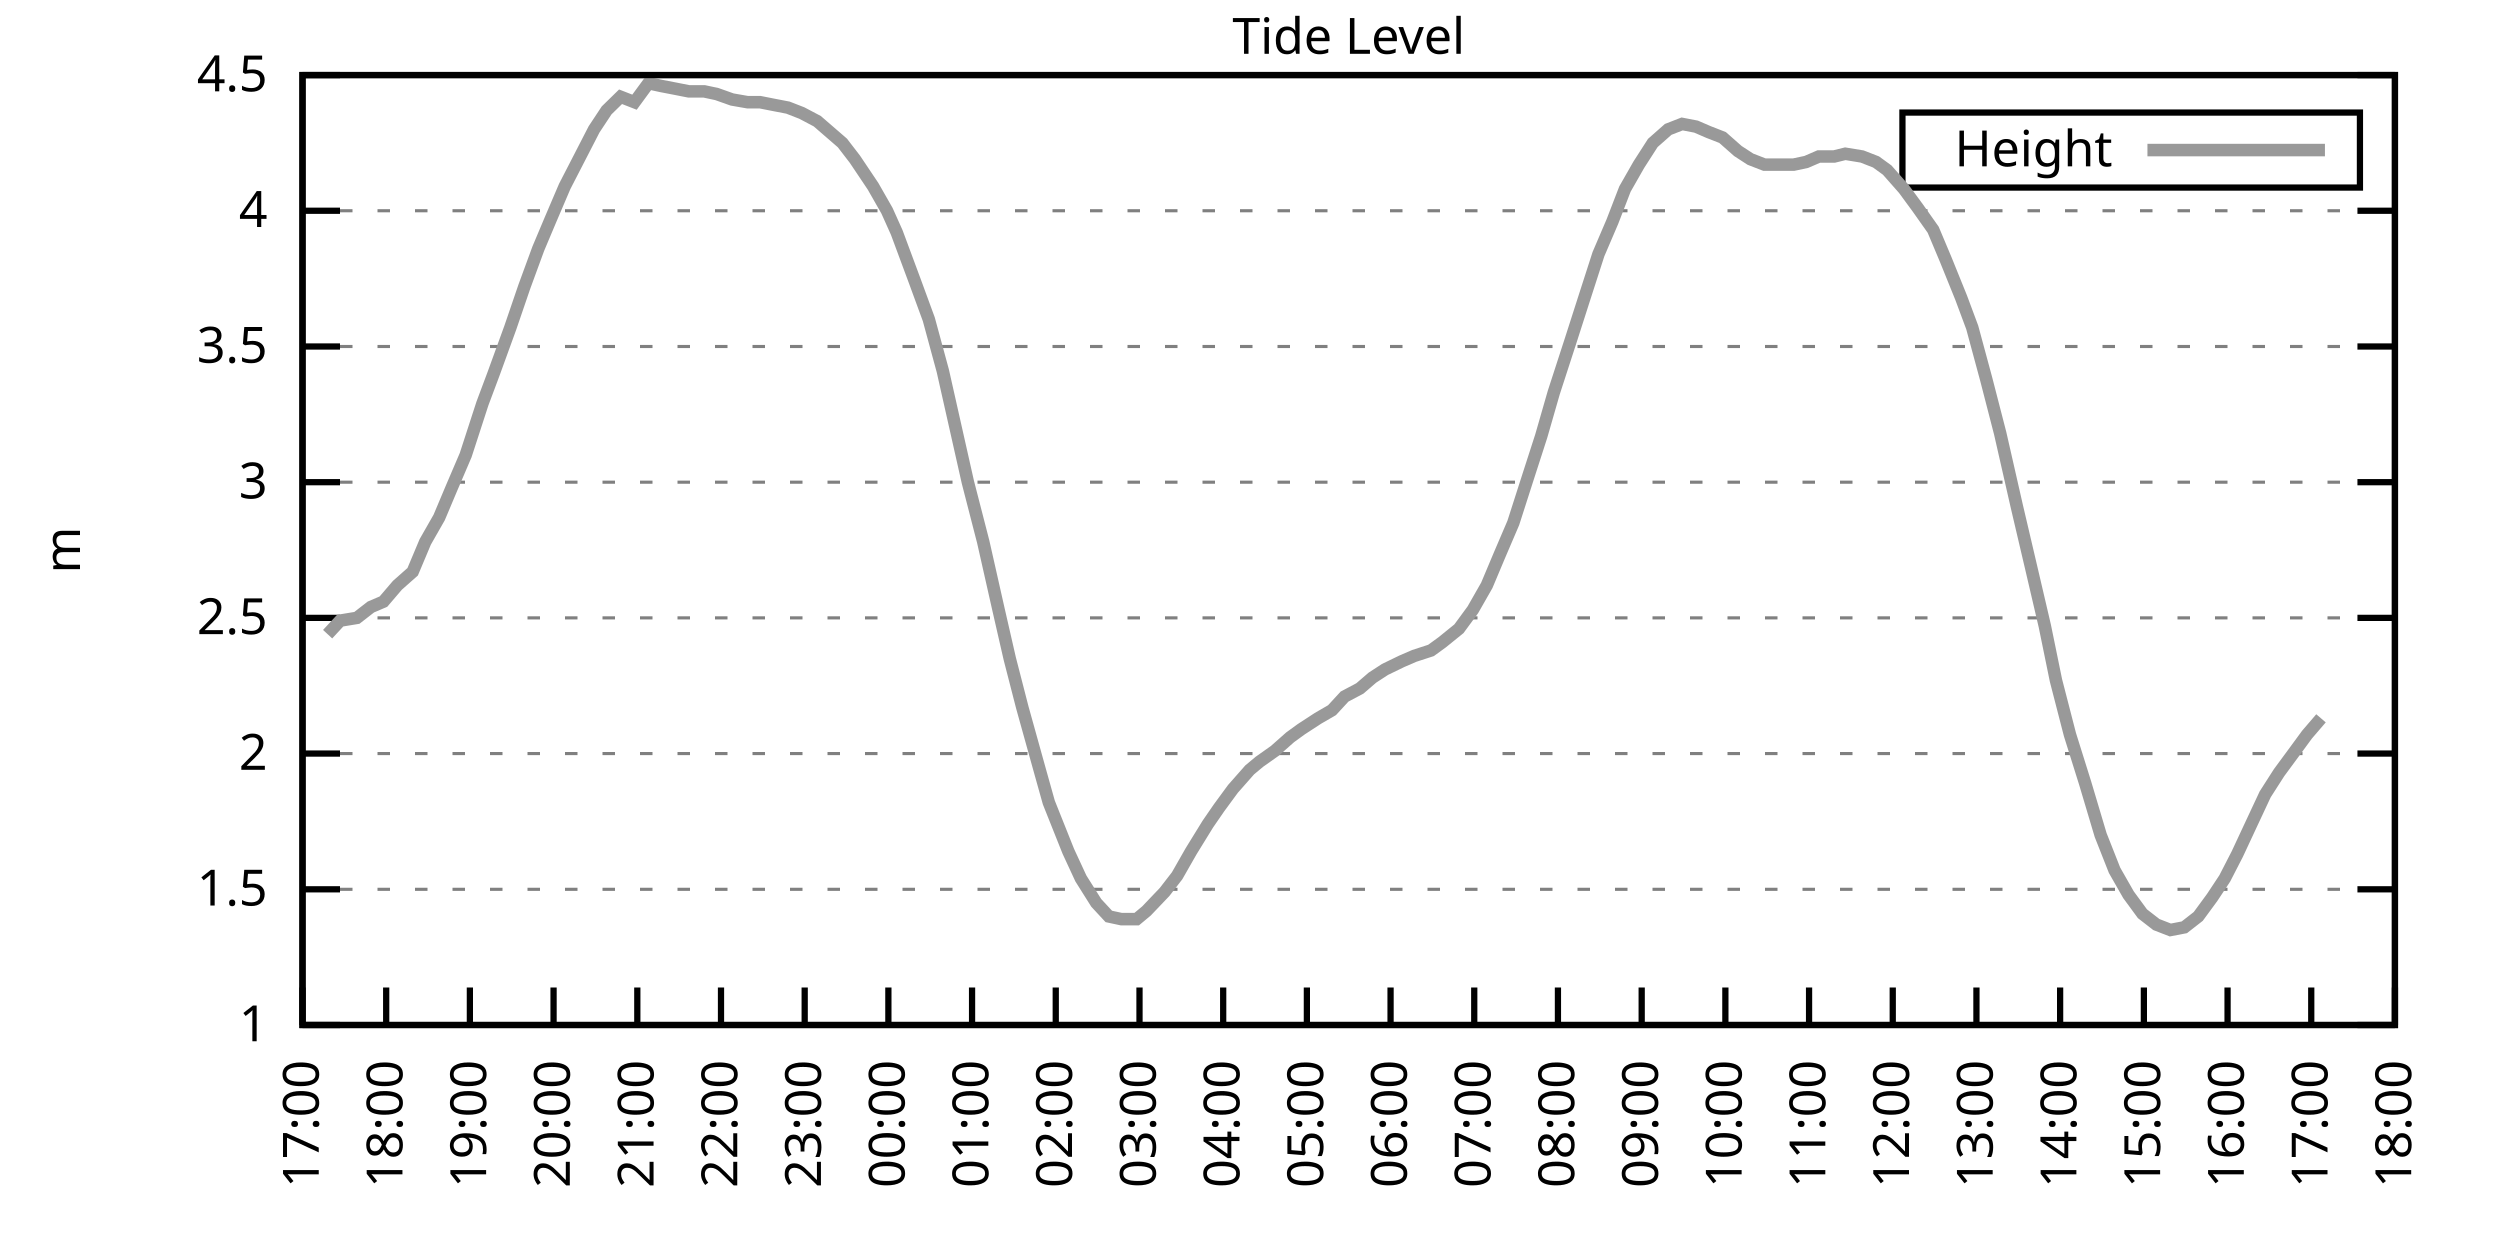
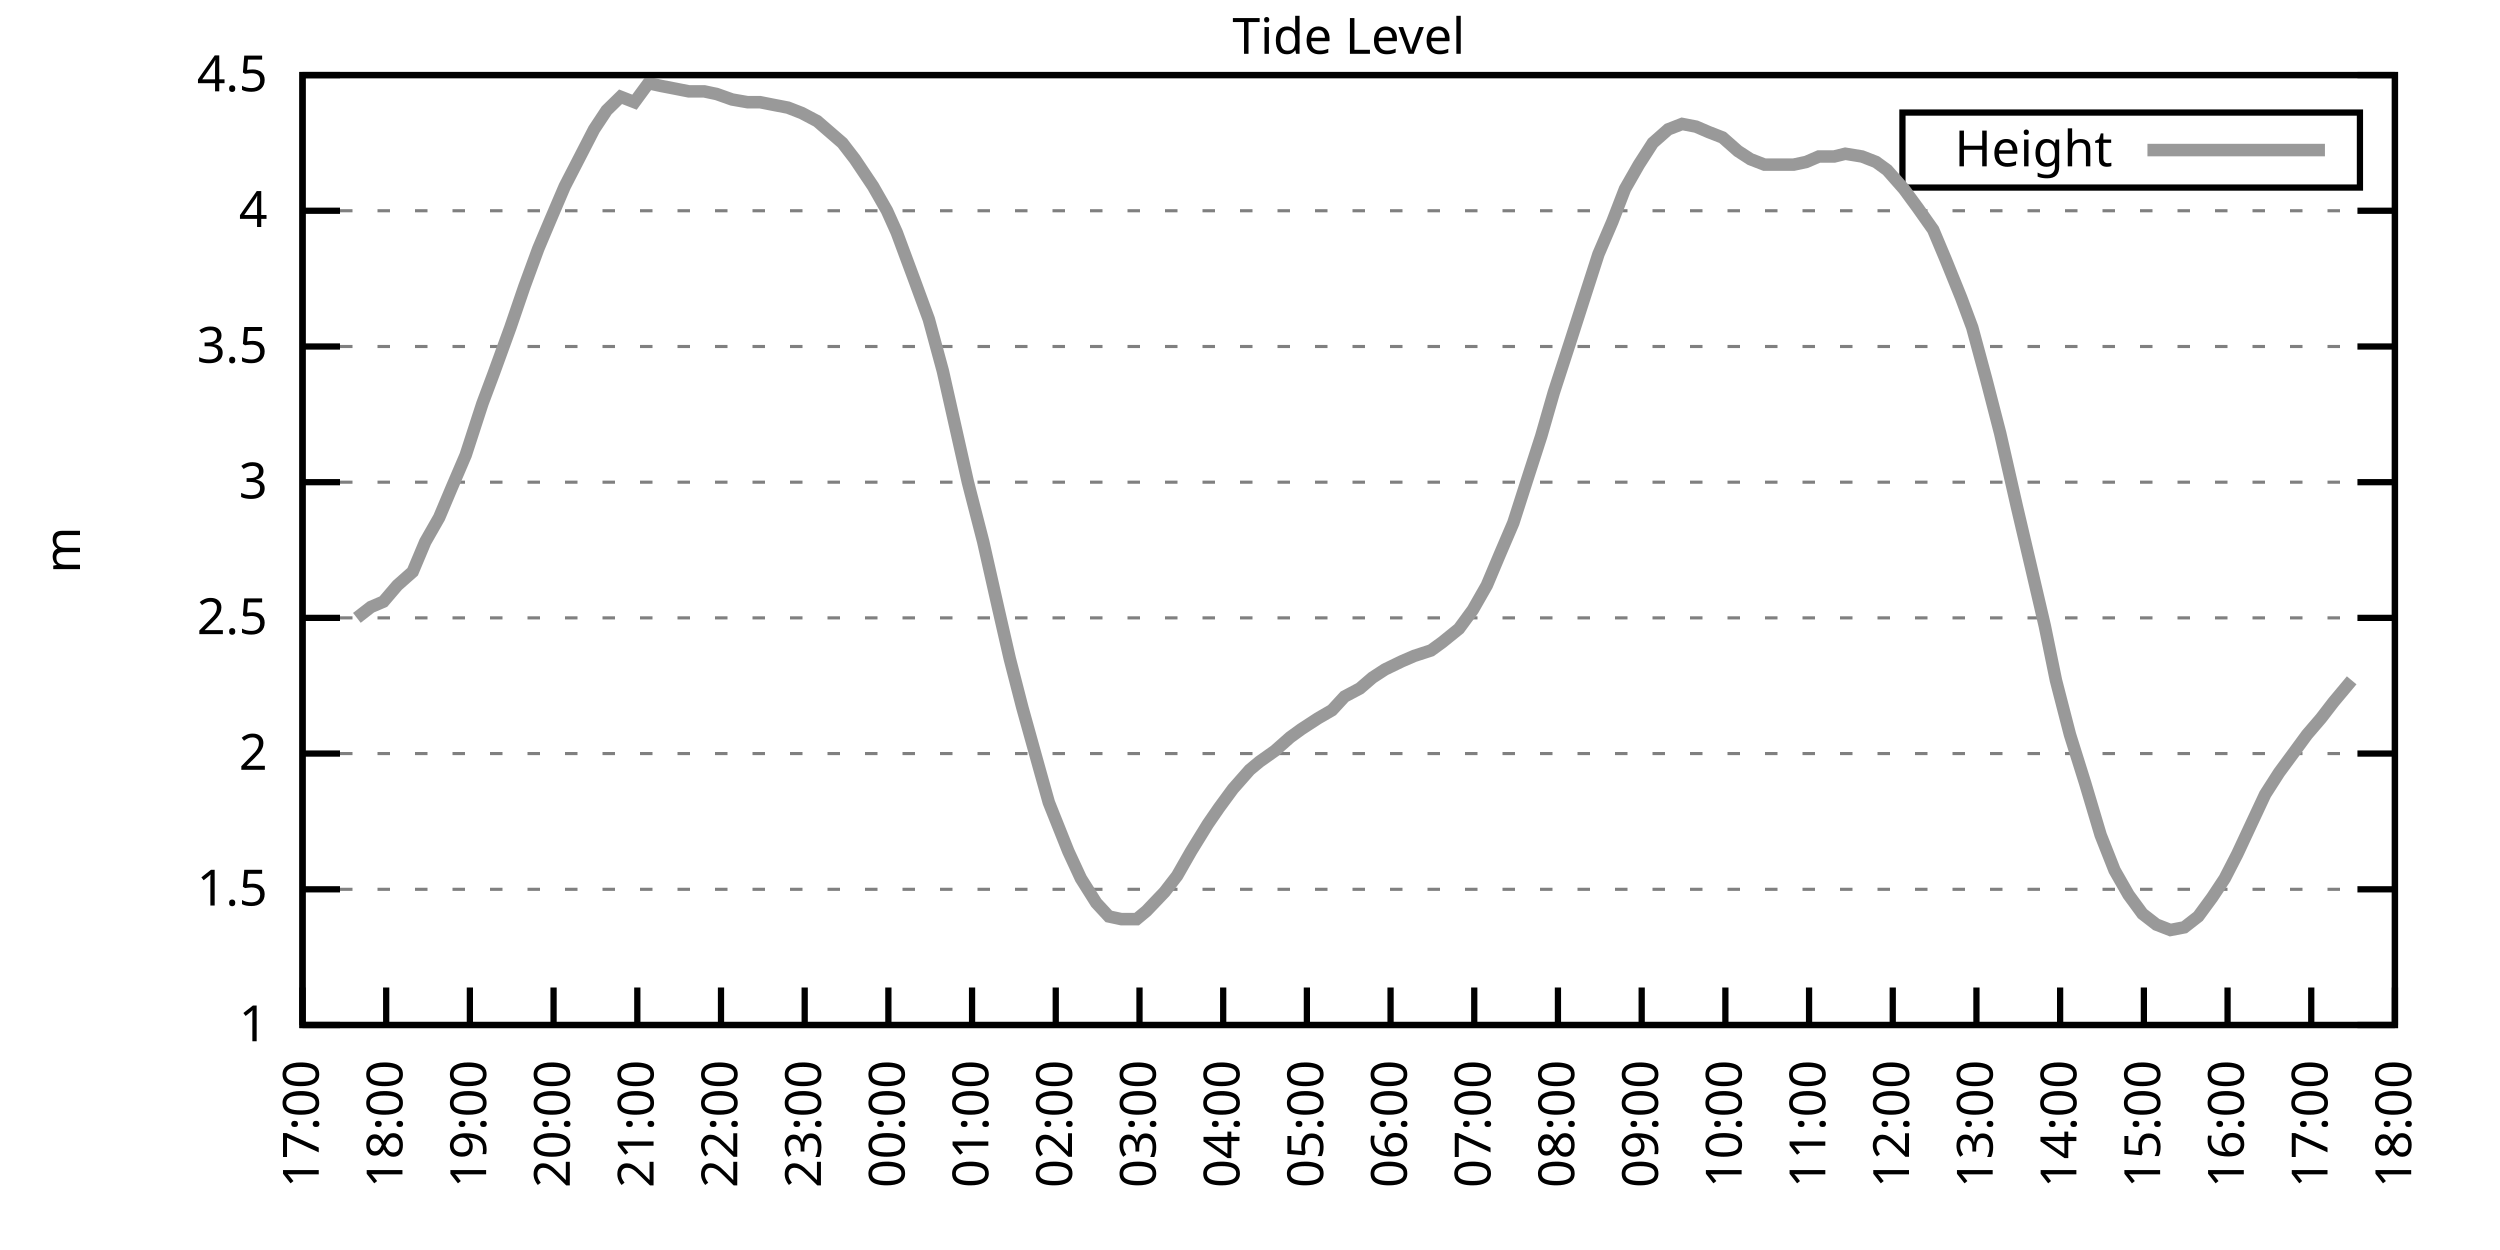
<svg xmlns="http://www.w3.org/2000/svg" xmlns:xlink="http://www.w3.org/1999/xlink" width="400" height="200" viewBox="0 0 400 200">
  <g id="gnuplot_canvas">
    <rect x="0" y="0" width="400" height="200" fill="none" />
    <defs>
      <circle id="gpDot" r="0.5" stroke-width="0.5" stroke="currentColor" />
      <path id="gpPt0" stroke-width="0.333" stroke="currentColor" d="M-1,0 h2 M0,-1 v2" />
      <path id="gpPt1" stroke-width="0.333" stroke="currentColor" d="M-1,-1 L1,1 M1,-1 L-1,1" />
      <path id="gpPt2" stroke-width="0.333" stroke="currentColor" d="M-1,0 L1,0 M0,-1 L0,1 M-1,-1 L1,1 M-1,1 L1,-1" />
      <rect id="gpPt3" stroke-width="0.333" stroke="currentColor" x="-1" y="-1" width="2" height="2" />
      <rect id="gpPt4" stroke-width="0.333" stroke="currentColor" fill="currentColor" x="-1" y="-1" width="2" height="2" />
      <circle id="gpPt5" stroke-width="0.333" stroke="currentColor" cx="0" cy="0" r="1" />
      <use xlink:href="#gpPt5" id="gpPt6" fill="currentColor" stroke="none" />
      <path id="gpPt7" stroke-width="0.333" stroke="currentColor" d="M0,-1.33 L-1.33,0.67 L1.33,0.67 z" />
      <use xlink:href="#gpPt7" id="gpPt8" fill="currentColor" stroke="none" />
      <use xlink:href="#gpPt7" id="gpPt9" stroke="currentColor" transform="rotate(180)" />
      <use xlink:href="#gpPt9" id="gpPt10" fill="currentColor" stroke="none" />
      <use xlink:href="#gpPt3" id="gpPt11" stroke="currentColor" transform="rotate(45)" />
      <use xlink:href="#gpPt11" id="gpPt12" fill="currentColor" stroke="none" />
      <path id="gpPt13" stroke-width="0.333" stroke="currentColor" d="M0,1.330 L1.265,0.411 L0.782,-1.067 L-0.782,-1.076 L-1.265,0.411 z" />
      <use xlink:href="#gpPt13" id="gpPt14" fill="currentColor" stroke="none" />
      <filter id="textbox" filterUnits="objectBoundingBox" x="0" y="0" height="1" width="1">
        <feFlood flood-color="white" flood-opacity="1" result="bgnd" />
        <feComposite in="SourceGraphic" in2="bgnd" operator="atop" />
      </filter>
      <filter id="greybox" filterUnits="objectBoundingBox" x="0" y="0" height="1" width="1">
        <feFlood flood-color="lightgrey" flood-opacity="1" result="grey" />
        <feComposite in="SourceGraphic" in2="grey" operator="atop" />
      </filter>
    </defs>
    <g fill="none" color="white" stroke="currentColor" stroke-width="1.00" stroke-linecap="butt" stroke-linejoin="miter">
</g>
    <g fill="none" color="black" stroke="currentColor" stroke-width="1.00" stroke-linecap="butt" stroke-linejoin="miter">
      <g stroke="none" shape-rendering="crispEdges">
        <polygon fill="rgb(255, 255, 255)" points="48.40,164.00 383.18,164.00 383.18,12.02 48.40,12.02 " />
      </g>
    </g>
    <g fill="none" color="black" stroke="currentColor" stroke-width="1.00" stroke-linecap="butt" stroke-linejoin="miter">
</g>
    <g fill="none" color="black" stroke="black" stroke-width="0.50" stroke-linecap="butt" stroke-linejoin="miter">
</g>
    <g fill="none" color="gray" stroke="currentColor" stroke-width="0.50" stroke-linecap="butt" stroke-linejoin="miter">
      <path stroke="gray" stroke-dasharray="2,4" class="gridline" d="M48.40,164.00 L383.19,164.00  " />
    </g>
    <g fill="none" color="gray" stroke="gray" stroke-width="1.00" stroke-linecap="butt" stroke-linejoin="miter">
</g>
    <g fill="none" color="black" stroke="currentColor" stroke-width="1.00" stroke-linecap="butt" stroke-linejoin="miter">
      <path stroke="black" d="M48.40,164.00 L54.40,164.00 M383.19,164.00 L377.19,164.00  " />
      <g transform="translate(42.80,166.60)" stroke="none" fill="black" font-family="Sans" font-size="8.00" text-anchor="end">
        <text>
          <tspan font-family="Sans"> 1</tspan>
        </text>
      </g>
    </g>
    <g fill="none" color="black" stroke="currentColor" stroke-width="1.00" stroke-linecap="butt" stroke-linejoin="miter">
</g>
    <g fill="none" color="black" stroke="black" stroke-width="0.50" stroke-linecap="butt" stroke-linejoin="miter">
</g>
    <g fill="none" color="gray" stroke="currentColor" stroke-width="0.50" stroke-linecap="butt" stroke-linejoin="miter">
      <path stroke="gray" stroke-dasharray="2,4" class="gridline" d="M48.40,142.29 L383.19,142.29  " />
    </g>
    <g fill="none" color="gray" stroke="gray" stroke-width="1.00" stroke-linecap="butt" stroke-linejoin="miter">
</g>
    <g fill="none" color="black" stroke="currentColor" stroke-width="1.00" stroke-linecap="butt" stroke-linejoin="miter">
      <path stroke="black" d="M48.40,142.29 L54.40,142.29 M383.19,142.29 L377.19,142.29  " />
      <g transform="translate(42.80,144.89)" stroke="none" fill="black" font-family="Sans" font-size="8.00" text-anchor="end">
        <text>
          <tspan font-family="Sans"> 1.5</tspan>
        </text>
      </g>
    </g>
    <g fill="none" color="black" stroke="currentColor" stroke-width="1.00" stroke-linecap="butt" stroke-linejoin="miter">
</g>
    <g fill="none" color="black" stroke="black" stroke-width="0.50" stroke-linecap="butt" stroke-linejoin="miter">
</g>
    <g fill="none" color="gray" stroke="currentColor" stroke-width="0.50" stroke-linecap="butt" stroke-linejoin="miter">
      <path stroke="gray" stroke-dasharray="2,4" class="gridline" d="M48.40,120.57 L383.19,120.57  " />
    </g>
    <g fill="none" color="gray" stroke="gray" stroke-width="1.00" stroke-linecap="butt" stroke-linejoin="miter">
</g>
    <g fill="none" color="black" stroke="currentColor" stroke-width="1.00" stroke-linecap="butt" stroke-linejoin="miter">
      <path stroke="black" d="M48.40,120.57 L54.40,120.57 M383.19,120.57 L377.19,120.57  " />
      <g transform="translate(42.80,123.17)" stroke="none" fill="black" font-family="Sans" font-size="8.00" text-anchor="end">
        <text>
          <tspan font-family="Sans"> 2</tspan>
        </text>
      </g>
    </g>
    <g fill="none" color="black" stroke="currentColor" stroke-width="1.00" stroke-linecap="butt" stroke-linejoin="miter">
</g>
    <g fill="none" color="black" stroke="black" stroke-width="0.50" stroke-linecap="butt" stroke-linejoin="miter">
</g>
    <g fill="none" color="gray" stroke="currentColor" stroke-width="0.50" stroke-linecap="butt" stroke-linejoin="miter">
      <path stroke="gray" stroke-dasharray="2,4" class="gridline" d="M48.40,98.86 L383.19,98.86  " />
    </g>
    <g fill="none" color="gray" stroke="gray" stroke-width="1.00" stroke-linecap="butt" stroke-linejoin="miter">
</g>
    <g fill="none" color="black" stroke="currentColor" stroke-width="1.00" stroke-linecap="butt" stroke-linejoin="miter">
      <path stroke="black" d="M48.40,98.86 L54.40,98.86 M383.19,98.86 L377.19,98.86  " />
      <g transform="translate(42.80,101.46)" stroke="none" fill="black" font-family="Sans" font-size="8.00" text-anchor="end">
        <text>
          <tspan font-family="Sans"> 2.5</tspan>
        </text>
      </g>
    </g>
    <g fill="none" color="black" stroke="currentColor" stroke-width="1.00" stroke-linecap="butt" stroke-linejoin="miter">
</g>
    <g fill="none" color="black" stroke="black" stroke-width="0.50" stroke-linecap="butt" stroke-linejoin="miter">
</g>
    <g fill="none" color="gray" stroke="currentColor" stroke-width="0.50" stroke-linecap="butt" stroke-linejoin="miter">
      <path stroke="gray" stroke-dasharray="2,4" class="gridline" d="M48.40,77.15 L383.19,77.15  " />
    </g>
    <g fill="none" color="gray" stroke="gray" stroke-width="1.00" stroke-linecap="butt" stroke-linejoin="miter">
</g>
    <g fill="none" color="black" stroke="currentColor" stroke-width="1.00" stroke-linecap="butt" stroke-linejoin="miter">
      <path stroke="black" d="M48.40,77.15 L54.40,77.15 M383.19,77.15 L377.19,77.15  " />
      <g transform="translate(42.80,79.75)" stroke="none" fill="black" font-family="Sans" font-size="8.00" text-anchor="end">
        <text>
          <tspan font-family="Sans"> 3</tspan>
        </text>
      </g>
    </g>
    <g fill="none" color="black" stroke="currentColor" stroke-width="1.00" stroke-linecap="butt" stroke-linejoin="miter">
</g>
    <g fill="none" color="black" stroke="black" stroke-width="0.50" stroke-linecap="butt" stroke-linejoin="miter">
</g>
    <g fill="none" color="gray" stroke="currentColor" stroke-width="0.50" stroke-linecap="butt" stroke-linejoin="miter">
      <path stroke="gray" stroke-dasharray="2,4" class="gridline" d="M48.40,55.44 L383.19,55.44  " />
    </g>
    <g fill="none" color="gray" stroke="gray" stroke-width="1.00" stroke-linecap="butt" stroke-linejoin="miter">
</g>
    <g fill="none" color="black" stroke="currentColor" stroke-width="1.00" stroke-linecap="butt" stroke-linejoin="miter">
      <path stroke="black" d="M48.40,55.44 L54.40,55.44 M383.19,55.44 L377.19,55.44  " />
      <g transform="translate(42.80,58.04)" stroke="none" fill="black" font-family="Sans" font-size="8.00" text-anchor="end">
        <text>
          <tspan font-family="Sans"> 3.5</tspan>
        </text>
      </g>
    </g>
    <g fill="none" color="black" stroke="currentColor" stroke-width="1.00" stroke-linecap="butt" stroke-linejoin="miter">
</g>
    <g fill="none" color="black" stroke="black" stroke-width="0.50" stroke-linecap="butt" stroke-linejoin="miter">
</g>
    <g fill="none" color="gray" stroke="currentColor" stroke-width="0.50" stroke-linecap="butt" stroke-linejoin="miter">
      <path stroke="gray" stroke-dasharray="2,4" class="gridline" d="M48.40,33.72 L383.19,33.72  " />
    </g>
    <g fill="none" color="gray" stroke="gray" stroke-width="1.00" stroke-linecap="butt" stroke-linejoin="miter">
</g>
    <g fill="none" color="black" stroke="currentColor" stroke-width="1.00" stroke-linecap="butt" stroke-linejoin="miter">
      <path stroke="black" d="M48.40,33.72 L54.40,33.72 M383.19,33.72 L377.19,33.72  " />
      <g transform="translate(42.80,36.32)" stroke="none" fill="black" font-family="Sans" font-size="8.00" text-anchor="end">
        <text>
          <tspan font-family="Sans"> 4</tspan>
        </text>
      </g>
    </g>
    <g fill="none" color="black" stroke="currentColor" stroke-width="1.00" stroke-linecap="butt" stroke-linejoin="miter">
</g>
    <g fill="none" color="black" stroke="black" stroke-width="0.50" stroke-linecap="butt" stroke-linejoin="miter">
</g>
    <g fill="none" color="gray" stroke="currentColor" stroke-width="0.50" stroke-linecap="butt" stroke-linejoin="miter">
      <path stroke="gray" stroke-dasharray="2,4" class="gridline" d="M48.40,12.01 L383.19,12.01  " />
    </g>
    <g fill="none" color="gray" stroke="gray" stroke-width="1.00" stroke-linecap="butt" stroke-linejoin="miter">
</g>
    <g fill="none" color="black" stroke="currentColor" stroke-width="1.00" stroke-linecap="butt" stroke-linejoin="miter">
      <path stroke="black" d="M48.40,12.01 L54.40,12.01 M383.19,12.01 L377.19,12.01  " />
      <g transform="translate(42.80,14.61)" stroke="none" fill="black" font-family="Sans" font-size="8.00" text-anchor="end">
        <text>
          <tspan font-family="Sans"> 4.5</tspan>
        </text>
      </g>
    </g>
    <g fill="none" color="black" stroke="currentColor" stroke-width="1.00" stroke-linecap="butt" stroke-linejoin="miter">
      <path stroke="black" d="M48.40,164.00 L48.40,158.00  " />
      <g transform="translate(51.00,169.60) rotate(270.00)" stroke="none" fill="black" font-family="Sans" font-size="8.00" text-anchor="end">
        <text>
          <tspan font-family="Sans">17:00</tspan>
        </text>
      </g>
    </g>
    <g fill="none" color="black" stroke="currentColor" stroke-width="1.00" stroke-linecap="butt" stroke-linejoin="miter">
      <path stroke="black" d="M61.79,164.00 L61.79,158.00  " />
      <g transform="translate(64.39,169.60) rotate(270.00)" stroke="none" fill="black" font-family="Sans" font-size="8.00" text-anchor="end">
        <text>
          <tspan font-family="Sans">18:00</tspan>
        </text>
      </g>
    </g>
    <g fill="none" color="black" stroke="currentColor" stroke-width="1.00" stroke-linecap="butt" stroke-linejoin="miter">
      <path stroke="black" d="M75.18,164.00 L75.18,158.00  " />
      <g transform="translate(77.78,169.60) rotate(270.00)" stroke="none" fill="black" font-family="Sans" font-size="8.00" text-anchor="end">
        <text>
          <tspan font-family="Sans">19:00</tspan>
        </text>
      </g>
    </g>
    <g fill="none" color="black" stroke="currentColor" stroke-width="1.00" stroke-linecap="butt" stroke-linejoin="miter">
      <path stroke="black" d="M88.57,164.00 L88.57,158.00  " />
      <g transform="translate(91.17,169.60) rotate(270.00)" stroke="none" fill="black" font-family="Sans" font-size="8.00" text-anchor="end">
        <text>
          <tspan font-family="Sans">20:00</tspan>
        </text>
      </g>
    </g>
    <g fill="none" color="black" stroke="currentColor" stroke-width="1.00" stroke-linecap="butt" stroke-linejoin="miter">
      <path stroke="black" d="M101.97,164.00 L101.97,158.00  " />
      <g transform="translate(104.57,169.60) rotate(270.00)" stroke="none" fill="black" font-family="Sans" font-size="8.00" text-anchor="end">
        <text>
          <tspan font-family="Sans">21:00</tspan>
        </text>
      </g>
    </g>
    <g fill="none" color="black" stroke="currentColor" stroke-width="1.00" stroke-linecap="butt" stroke-linejoin="miter">
      <path stroke="black" d="M115.36,164.00 L115.36,158.00  " />
      <g transform="translate(117.96,169.60) rotate(270.00)" stroke="none" fill="black" font-family="Sans" font-size="8.00" text-anchor="end">
        <text>
          <tspan font-family="Sans">22:00</tspan>
        </text>
      </g>
    </g>
    <g fill="none" color="black" stroke="currentColor" stroke-width="1.00" stroke-linecap="butt" stroke-linejoin="miter">
      <path stroke="black" d="M128.75,164.00 L128.75,158.00  " />
      <g transform="translate(131.35,169.60) rotate(270.00)" stroke="none" fill="black" font-family="Sans" font-size="8.00" text-anchor="end">
        <text>
          <tspan font-family="Sans">23:00</tspan>
        </text>
      </g>
    </g>
    <g fill="none" color="black" stroke="currentColor" stroke-width="1.00" stroke-linecap="butt" stroke-linejoin="miter">
      <path stroke="black" d="M142.14,164.00 L142.14,158.00  " />
      <g transform="translate(144.74,169.60) rotate(270.00)" stroke="none" fill="black" font-family="Sans" font-size="8.00" text-anchor="end">
        <text>
          <tspan font-family="Sans">00:00</tspan>
        </text>
      </g>
    </g>
    <g fill="none" color="black" stroke="currentColor" stroke-width="1.00" stroke-linecap="butt" stroke-linejoin="miter">
      <path stroke="black" d="M155.53,164.00 L155.53,158.00  " />
      <g transform="translate(158.13,169.60) rotate(270.00)" stroke="none" fill="black" font-family="Sans" font-size="8.00" text-anchor="end">
        <text>
          <tspan font-family="Sans">01:00</tspan>
        </text>
      </g>
    </g>
    <g fill="none" color="black" stroke="currentColor" stroke-width="1.00" stroke-linecap="butt" stroke-linejoin="miter">
      <path stroke="black" d="M168.92,164.00 L168.92,158.00  " />
      <g transform="translate(171.52,169.60) rotate(270.00)" stroke="none" fill="black" font-family="Sans" font-size="8.00" text-anchor="end">
        <text>
          <tspan font-family="Sans">02:00</tspan>
        </text>
      </g>
    </g>
    <g fill="none" color="black" stroke="currentColor" stroke-width="1.00" stroke-linecap="butt" stroke-linejoin="miter">
      <path stroke="black" d="M182.32,164.00 L182.32,158.00  " />
      <g transform="translate(184.92,169.60) rotate(270.00)" stroke="none" fill="black" font-family="Sans" font-size="8.00" text-anchor="end">
        <text>
          <tspan font-family="Sans">03:00</tspan>
        </text>
      </g>
    </g>
    <g fill="none" color="black" stroke="currentColor" stroke-width="1.00" stroke-linecap="butt" stroke-linejoin="miter">
      <path stroke="black" d="M195.71,164.00 L195.71,158.00  " />
      <g transform="translate(198.31,169.60) rotate(270.00)" stroke="none" fill="black" font-family="Sans" font-size="8.00" text-anchor="end">
        <text>
          <tspan font-family="Sans">04:00</tspan>
        </text>
      </g>
    </g>
    <g fill="none" color="black" stroke="currentColor" stroke-width="1.00" stroke-linecap="butt" stroke-linejoin="miter">
      <path stroke="black" d="M209.10,164.00 L209.10,158.00  " />
      <g transform="translate(211.70,169.60) rotate(270.00)" stroke="none" fill="black" font-family="Sans" font-size="8.00" text-anchor="end">
        <text>
          <tspan font-family="Sans">05:00</tspan>
        </text>
      </g>
    </g>
    <g fill="none" color="black" stroke="currentColor" stroke-width="1.00" stroke-linecap="butt" stroke-linejoin="miter">
      <path stroke="black" d="M222.49,164.00 L222.49,158.00  " />
      <g transform="translate(225.09,169.60) rotate(270.00)" stroke="none" fill="black" font-family="Sans" font-size="8.00" text-anchor="end">
        <text>
          <tspan font-family="Sans">06:00</tspan>
        </text>
      </g>
    </g>
    <g fill="none" color="black" stroke="currentColor" stroke-width="1.00" stroke-linecap="butt" stroke-linejoin="miter">
      <path stroke="black" d="M235.88,164.00 L235.88,158.00  " />
      <g transform="translate(238.48,169.60) rotate(270.00)" stroke="none" fill="black" font-family="Sans" font-size="8.00" text-anchor="end">
        <text>
          <tspan font-family="Sans">07:00</tspan>
        </text>
      </g>
    </g>
    <g fill="none" color="black" stroke="currentColor" stroke-width="1.00" stroke-linecap="butt" stroke-linejoin="miter">
      <path stroke="black" d="M249.27,164.00 L249.27,158.00  " />
      <g transform="translate(251.87,169.60) rotate(270.00)" stroke="none" fill="black" font-family="Sans" font-size="8.00" text-anchor="end">
        <text>
          <tspan font-family="Sans">08:00</tspan>
        </text>
      </g>
    </g>
    <g fill="none" color="black" stroke="currentColor" stroke-width="1.00" stroke-linecap="butt" stroke-linejoin="miter">
      <path stroke="black" d="M262.67,164.00 L262.67,158.00  " />
      <g transform="translate(265.27,169.60) rotate(270.00)" stroke="none" fill="black" font-family="Sans" font-size="8.00" text-anchor="end">
        <text>
          <tspan font-family="Sans">09:00</tspan>
        </text>
      </g>
    </g>
    <g fill="none" color="black" stroke="currentColor" stroke-width="1.00" stroke-linecap="butt" stroke-linejoin="miter">
      <path stroke="black" d="M276.06,164.00 L276.06,158.00  " />
      <g transform="translate(278.66,169.60) rotate(270.00)" stroke="none" fill="black" font-family="Sans" font-size="8.00" text-anchor="end">
        <text>
          <tspan font-family="Sans">10:00</tspan>
        </text>
      </g>
    </g>
    <g fill="none" color="black" stroke="currentColor" stroke-width="1.00" stroke-linecap="butt" stroke-linejoin="miter">
      <path stroke="black" d="M289.45,164.00 L289.45,158.00  " />
      <g transform="translate(292.05,169.60) rotate(270.00)" stroke="none" fill="black" font-family="Sans" font-size="8.00" text-anchor="end">
        <text>
          <tspan font-family="Sans">11:00</tspan>
        </text>
      </g>
    </g>
    <g fill="none" color="black" stroke="currentColor" stroke-width="1.00" stroke-linecap="butt" stroke-linejoin="miter">
      <path stroke="black" d="M302.84,164.00 L302.84,158.00  " />
      <g transform="translate(305.44,169.60) rotate(270.00)" stroke="none" fill="black" font-family="Sans" font-size="8.00" text-anchor="end">
        <text>
          <tspan font-family="Sans">12:00</tspan>
        </text>
      </g>
    </g>
    <g fill="none" color="black" stroke="currentColor" stroke-width="1.00" stroke-linecap="butt" stroke-linejoin="miter">
      <path stroke="black" d="M316.23,164.00 L316.23,158.00  " />
      <g transform="translate(318.83,169.60) rotate(270.00)" stroke="none" fill="black" font-family="Sans" font-size="8.00" text-anchor="end">
        <text>
          <tspan font-family="Sans">13:00</tspan>
        </text>
      </g>
    </g>
    <g fill="none" color="black" stroke="currentColor" stroke-width="1.00" stroke-linecap="butt" stroke-linejoin="miter">
      <path stroke="black" d="M329.62,164.00 L329.62,158.00  " />
      <g transform="translate(332.22,169.60) rotate(270.00)" stroke="none" fill="black" font-family="Sans" font-size="8.00" text-anchor="end">
        <text>
          <tspan font-family="Sans">14:00</tspan>
        </text>
      </g>
    </g>
    <g fill="none" color="black" stroke="currentColor" stroke-width="1.00" stroke-linecap="butt" stroke-linejoin="miter">
      <path stroke="black" d="M343.02,164.00 L343.02,158.00  " />
      <g transform="translate(345.62,169.60) rotate(270.00)" stroke="none" fill="black" font-family="Sans" font-size="8.00" text-anchor="end">
        <text>
          <tspan font-family="Sans">15:00</tspan>
        </text>
      </g>
    </g>
    <g fill="none" color="black" stroke="currentColor" stroke-width="1.00" stroke-linecap="butt" stroke-linejoin="miter">
      <path stroke="black" d="M356.41,164.00 L356.41,158.00  " />
      <g transform="translate(359.01,169.60) rotate(270.00)" stroke="none" fill="black" font-family="Sans" font-size="8.00" text-anchor="end">
        <text>
          <tspan font-family="Sans">16:00</tspan>
        </text>
      </g>
    </g>
    <g fill="none" color="black" stroke="currentColor" stroke-width="1.00" stroke-linecap="butt" stroke-linejoin="miter">
      <path stroke="black" d="M369.80,164.00 L369.80,158.00  " />
      <g transform="translate(372.40,169.60) rotate(270.00)" stroke="none" fill="black" font-family="Sans" font-size="8.00" text-anchor="end">
        <text>
          <tspan font-family="Sans">17:00</tspan>
        </text>
      </g>
    </g>
    <g fill="none" color="black" stroke="currentColor" stroke-width="1.00" stroke-linecap="butt" stroke-linejoin="miter">
      <path stroke="black" d="M383.19,164.00 L383.19,158.00  " />
      <g transform="translate(385.79,169.60) rotate(270.00)" stroke="none" fill="black" font-family="Sans" font-size="8.00" text-anchor="end">
        <text>
          <tspan font-family="Sans">18:00</tspan>
        </text>
      </g>
    </g>
    <g fill="none" color="black" stroke="currentColor" stroke-width="1.00" stroke-linecap="butt" stroke-linejoin="miter">
</g>
    <g fill="none" color="black" stroke="currentColor" stroke-width="1.00" stroke-linecap="butt" stroke-linejoin="miter">
      <path stroke="black" d="M48.40,12.01 L48.40,164.00 L383.19,164.00 L383.19,12.01 L48.40,12.01 Z  " />
    </g>
    <g fill="none" color="black" stroke="currentColor" stroke-width="1.00" stroke-linecap="butt" stroke-linejoin="miter">
</g>
    <g fill="none" color="black" stroke="currentColor" stroke-width="1.00" stroke-linecap="butt" stroke-linejoin="miter">
      <path stroke="black" d="M304.39,30.01 L304.39,18.01 L377.59,18.01 L377.59,30.01 L304.39,30.01 Z  " />
    </g>
    <g id="Tide_level_plot_1">
      <g fill="none" color="white" stroke="black" stroke-width="2.00" stroke-linecap="butt" stroke-linejoin="miter">
</g>
      <g fill="none" color="black" stroke="currentColor" stroke-width="2.00" stroke-linecap="butt" stroke-linejoin="miter">
        <g transform="translate(337.99,26.61)" stroke="none" fill="black" font-family="Sans" font-size="8.00" text-anchor="end">
          <text>
            <tspan font-family="Sans">Height</tspan>
          </text>
        </g>
      </g>
      <g fill="none" color="black" stroke="currentColor" stroke-width="2.00" stroke-linecap="butt" stroke-linejoin="miter">
-         <path stroke="rgb(153, 153, 153)" d="M343.59,24.01 L371.99,24.01 M52.42,101.47 L54.43,99.30 L57.10,98.86 L59.34,97.12 L61.35,96.26 L63.58,93.65   L66.03,91.48 L68.04,86.70 L70.27,82.79 L72.28,78.02 L74.51,72.81 L77.19,64.56 L78.98,59.78 L81.66,52.40   L83.89,45.88 L86.12,39.80 L88.13,35.03 L90.36,29.81 L92.37,25.91 L95.05,20.70 L97.06,17.66 L99.29,15.48   L101.52,16.35 L103.75,13.31 L105.76,13.75 L107.99,14.18 L110.22,14.62 L112.68,14.62 L114.69,15.05 L117.14,15.92   L119.60,16.35 L121.61,16.35 L123.84,16.79 L126.07,17.22 L128.30,18.09 L130.76,19.39 L132.77,21.13 L134.78,22.87   L136.78,25.47 L139.69,29.81 L141.92,33.72 L143.48,37.20 L146.38,45.01 L148.61,51.09 L150.85,59.34 L154.86,77.15   L157.32,86.70 L159.77,97.56 L161.56,105.38 L163.57,113.19 L166.47,123.61 L167.81,128.39 L170.93,136.21 L172.94,140.55   L175.40,144.46 L177.41,146.63 L179.41,147.06 L181.87,147.06 L183.43,145.76 L186.33,142.72 L188.34,140.12 L190.57,136.21   L193.25,131.86 L195.04,129.26 L197.27,126.22 L199.95,123.18 L201.51,121.88 L203.97,120.14 L206.42,117.97 L208.21,116.67   L210.88,114.93 L213.12,113.63 L215.13,111.45 L217.58,110.15 L219.59,108.42 L221.60,107.11 L224.28,105.81 L226.29,104.94   L228.96,104.07 L230.75,102.77 L233.43,100.60 L235.66,97.56 L237.89,93.65 L239.90,88.87 L242.13,83.66 L244.36,76.71   L246.60,69.77 L248.60,62.82 L251.28,54.57 L253.51,47.62 L255.75,40.67 L257.98,35.46 L259.99,30.25 L262.22,26.34   L264.45,22.87 L266.91,20.70 L269.14,19.83 L271.37,20.26 L273.38,21.13 L275.61,22.00 L278.07,24.17 L280.07,25.47   L282.31,26.34 L284.76,26.34 L286.99,26.34 L289.00,25.91 L291.01,25.04 L293.47,25.04 L295.25,24.60 L297.93,25.04   L300.16,25.91 L301.95,27.21 L304.63,30.25 L306.86,33.29 L309.31,36.76 L311.32,41.54 L313.78,47.62 L315.56,52.40   L317.79,60.65 L320.03,69.33 L322.70,81.06 L324.94,90.61 L327.17,100.16 L328.95,108.85 L331.19,117.53 L333.64,125.35   L336.10,133.60 L338.33,139.25 L340.56,143.16 L342.79,146.20 L345.02,147.93 L347.26,148.80 L349.49,148.37 L351.72,146.63   L353.95,143.59 L355.96,140.55 L357.97,136.64 L360.20,131.86 L362.43,127.09 L364.66,123.61 L366.90,120.57 L369.13,117.53   L371.36,114.93  " />
+         <path stroke="rgb(153, 153, 153)" d="M343.59,24.01 L371.99,24.01 M57.10,98.86 L59.34,97.12 L61.35,96.26 L63.58,93.65 L66.03,91.48 L68.04,86.70   L70.27,82.79 L72.28,78.02 L74.51,72.81 L77.19,64.56 L78.98,59.78 L81.66,52.40 L83.89,45.88 L86.12,39.80   L88.13,35.03 L90.36,29.81 L92.37,25.91 L95.05,20.70 L97.06,17.66 L99.29,15.48 L101.52,16.35 L103.75,13.31   L105.76,13.75 L107.99,14.18 L110.22,14.62 L112.68,14.62 L114.69,15.05 L117.14,15.92 L119.60,16.35 L121.61,16.35   L123.84,16.79 L126.07,17.22 L128.30,18.09 L130.76,19.39 L132.77,21.13 L134.78,22.87 L136.78,25.47 L139.69,29.81   L141.92,33.72 L143.48,37.20 L146.38,45.01 L148.61,51.09 L150.85,59.34 L154.86,77.15 L157.32,86.70 L159.77,97.56   L161.56,105.38 L163.57,113.19 L166.47,123.61 L167.81,128.39 L170.93,136.21 L172.94,140.55 L175.40,144.46 L177.41,146.63   L179.41,147.06 L181.87,147.06 L183.43,145.76 L186.33,142.72 L188.34,140.12 L190.57,136.21 L193.25,131.86 L195.04,129.26   L197.27,126.22 L199.95,123.18 L201.51,121.88 L203.97,120.14 L206.42,117.97 L208.21,116.67 L210.88,114.93 L213.12,113.63   L215.13,111.45 L217.58,110.15 L219.59,108.42 L221.60,107.11 L224.28,105.81 L226.29,104.94 L228.96,104.07 L230.75,102.77   L233.43,100.60 L235.66,97.56 L237.89,93.65 L239.90,88.87 L242.13,83.66 L244.36,76.71 L246.60,69.77 L248.60,62.82   L251.28,54.57 L253.51,47.62 L255.75,40.67 L257.98,35.46 L259.99,30.25 L262.22,26.34 L264.45,22.87 L266.91,20.70   L269.14,19.83 L271.37,20.26 L273.38,21.13 L275.61,22.00 L278.07,24.17 L280.07,25.47 L282.31,26.34 L284.76,26.34   L286.99,26.34 L289.00,25.91 L291.01,25.04 L293.47,25.04 L295.25,24.60 L297.93,25.04 L300.16,25.91 L301.95,27.21   L304.63,30.25 L306.86,33.29 L309.31,36.76 L311.32,41.54 L313.78,47.62 L315.56,52.40 L317.79,60.65 L320.03,69.33   L322.70,81.06 L324.94,90.61 L327.17,100.16 L328.95,108.85 L331.19,117.53 L333.64,125.35 L336.10,133.60 L338.33,139.25   L340.56,143.16 L342.79,146.20 L345.02,147.93 L347.26,148.80 L349.49,148.37 L351.72,146.63 L353.95,143.59 L355.96,140.55   L357.97,136.64 L360.20,131.86 L362.43,127.09 L364.66,123.61 L366.90,120.57 L369.13,117.53 L371.36,114.93 L373.37,112.32   L376.27,108.85  " />
      </g>
    </g>
    <g fill="none" color="black" stroke="currentColor" stroke-width="2.00" stroke-linecap="butt" stroke-linejoin="miter">
</g>
    <g fill="none" color="black" stroke="black" stroke-width="1.00" stroke-linecap="butt" stroke-linejoin="miter">
</g>
    <g fill="none" color="black" stroke="currentColor" stroke-width="1.00" stroke-linecap="butt" stroke-linejoin="miter">
      <path stroke="black" d="M48.40,12.01 L48.40,164.00 L383.19,164.00 L383.19,12.01 L48.40,12.01 Z  " />
      <g transform="translate(12.80,88.01) rotate(270.00)" stroke="none" fill="black" font-family="Sans" font-size="8.00" text-anchor="middle">
        <text>
          <tspan font-family="Sans">m</tspan>
        </text>
      </g>
    </g>
    <g fill="none" color="black" stroke="currentColor" stroke-width="1.00" stroke-linecap="butt" stroke-linejoin="miter">
</g>
    <g fill="none" color="black" stroke="currentColor" stroke-width="1.00" stroke-linecap="butt" stroke-linejoin="miter">
      <g transform="translate(215.79,8.61)" stroke="none" fill="black" font-family="Sans" font-size="8.00" text-anchor="middle">
        <text>
          <tspan font-family="Sans">Tide Level</tspan>
        </text>
      </g>
    </g>
    <g fill="none" color="black" stroke="currentColor" stroke-width="1.00" stroke-linecap="butt" stroke-linejoin="miter">
</g>
  </g>
</svg>
